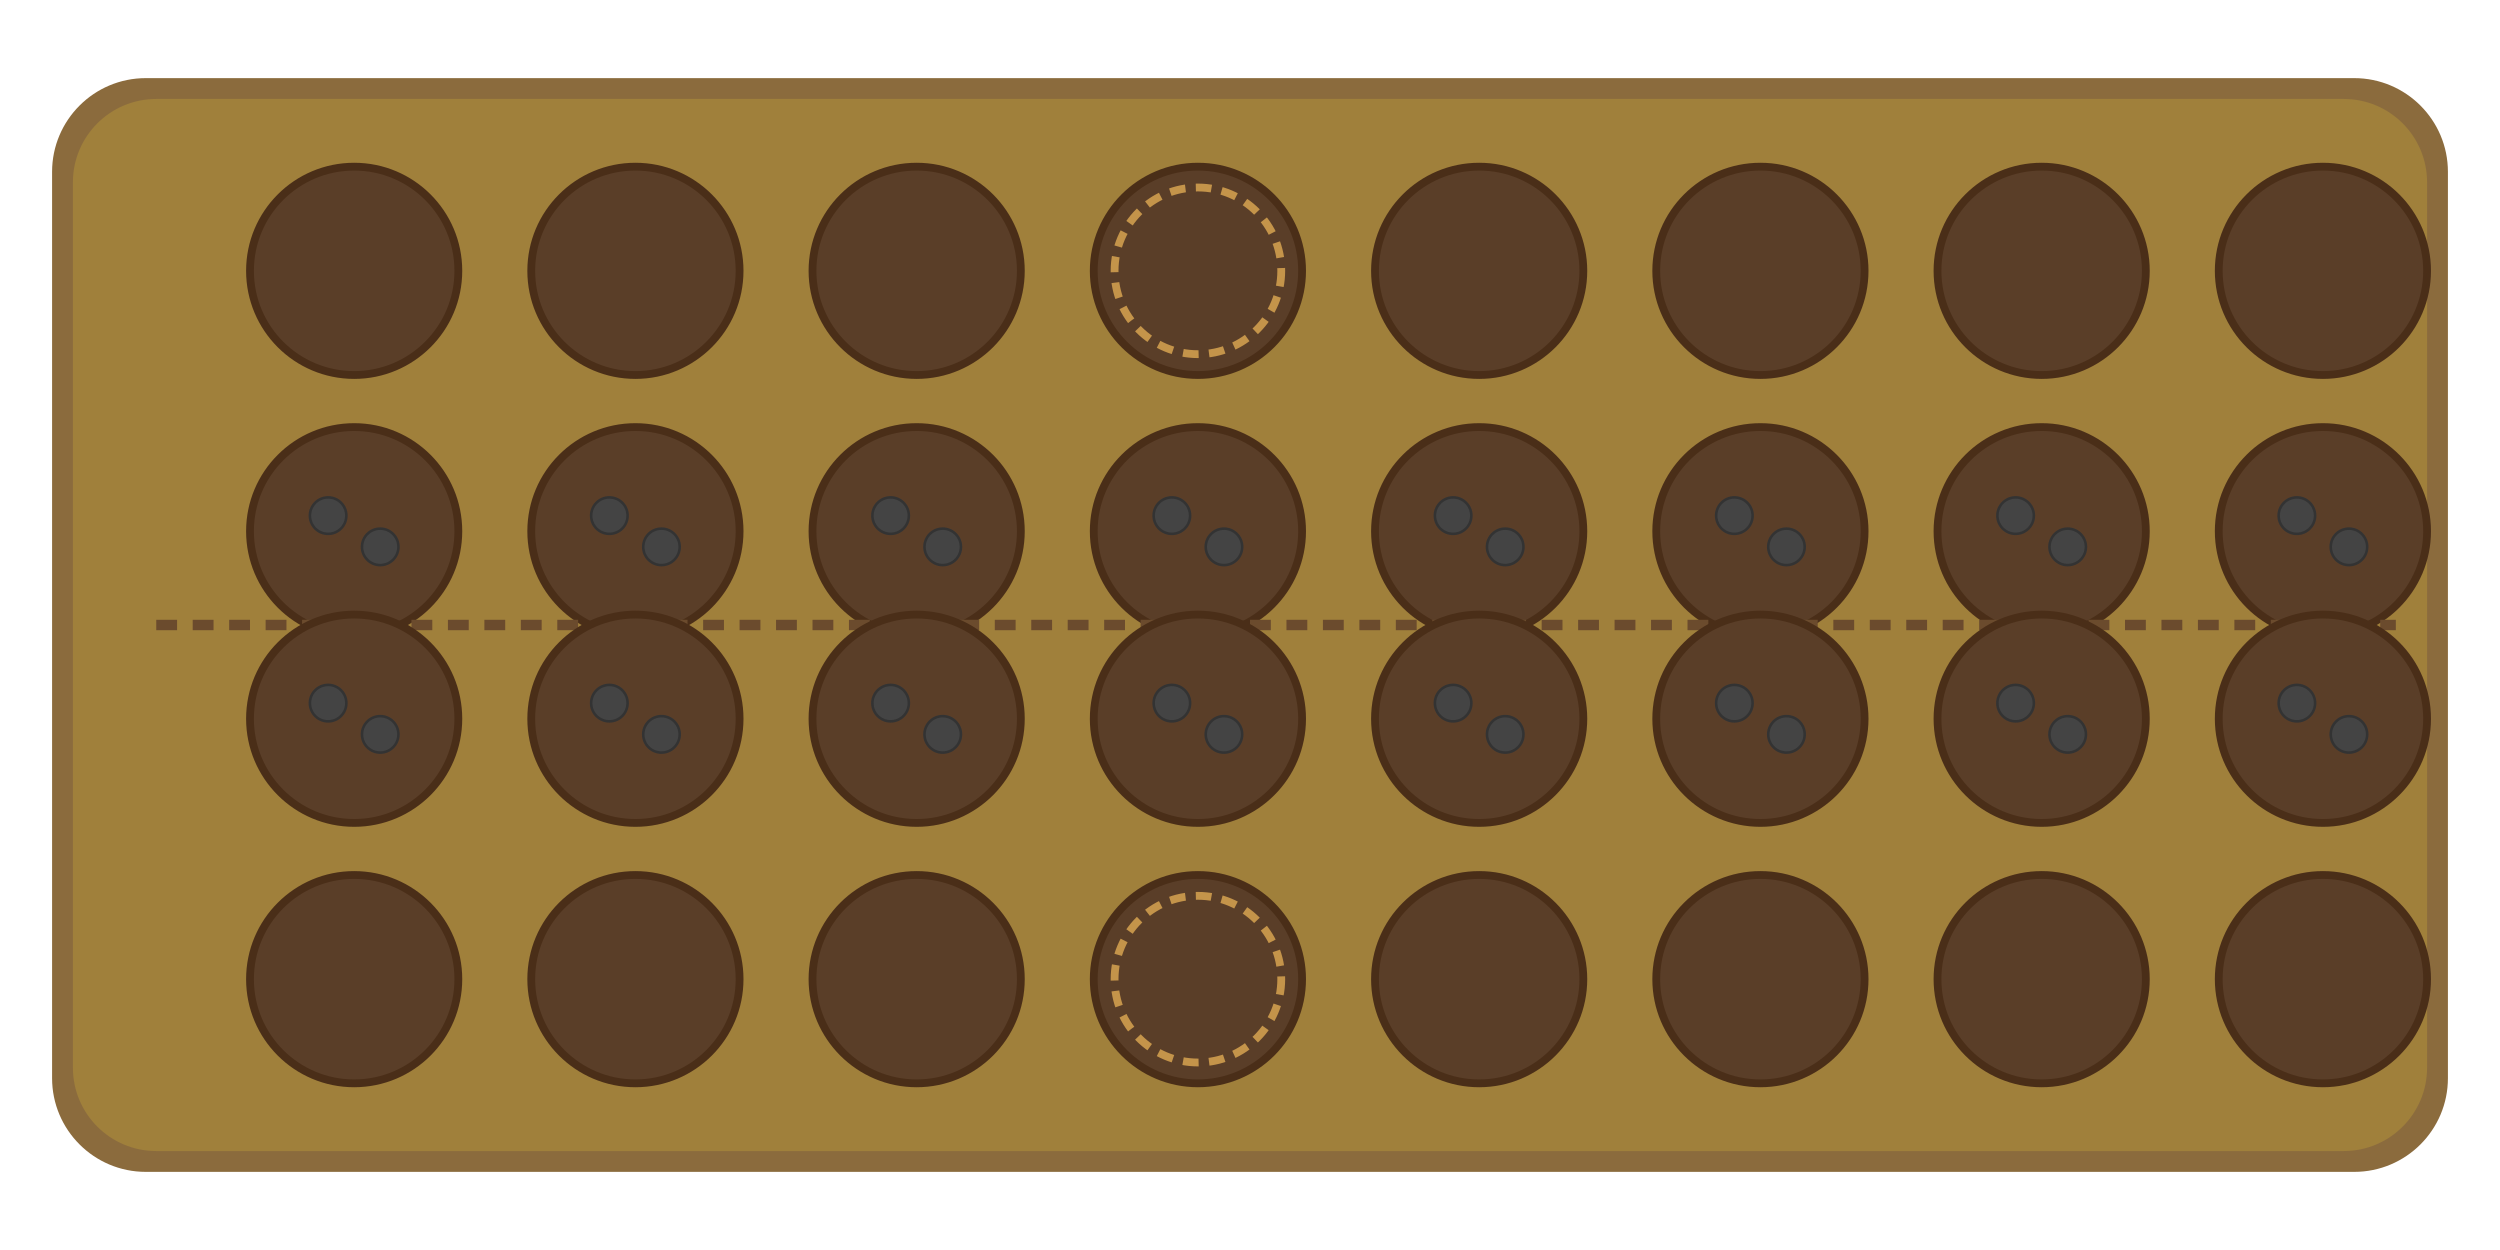
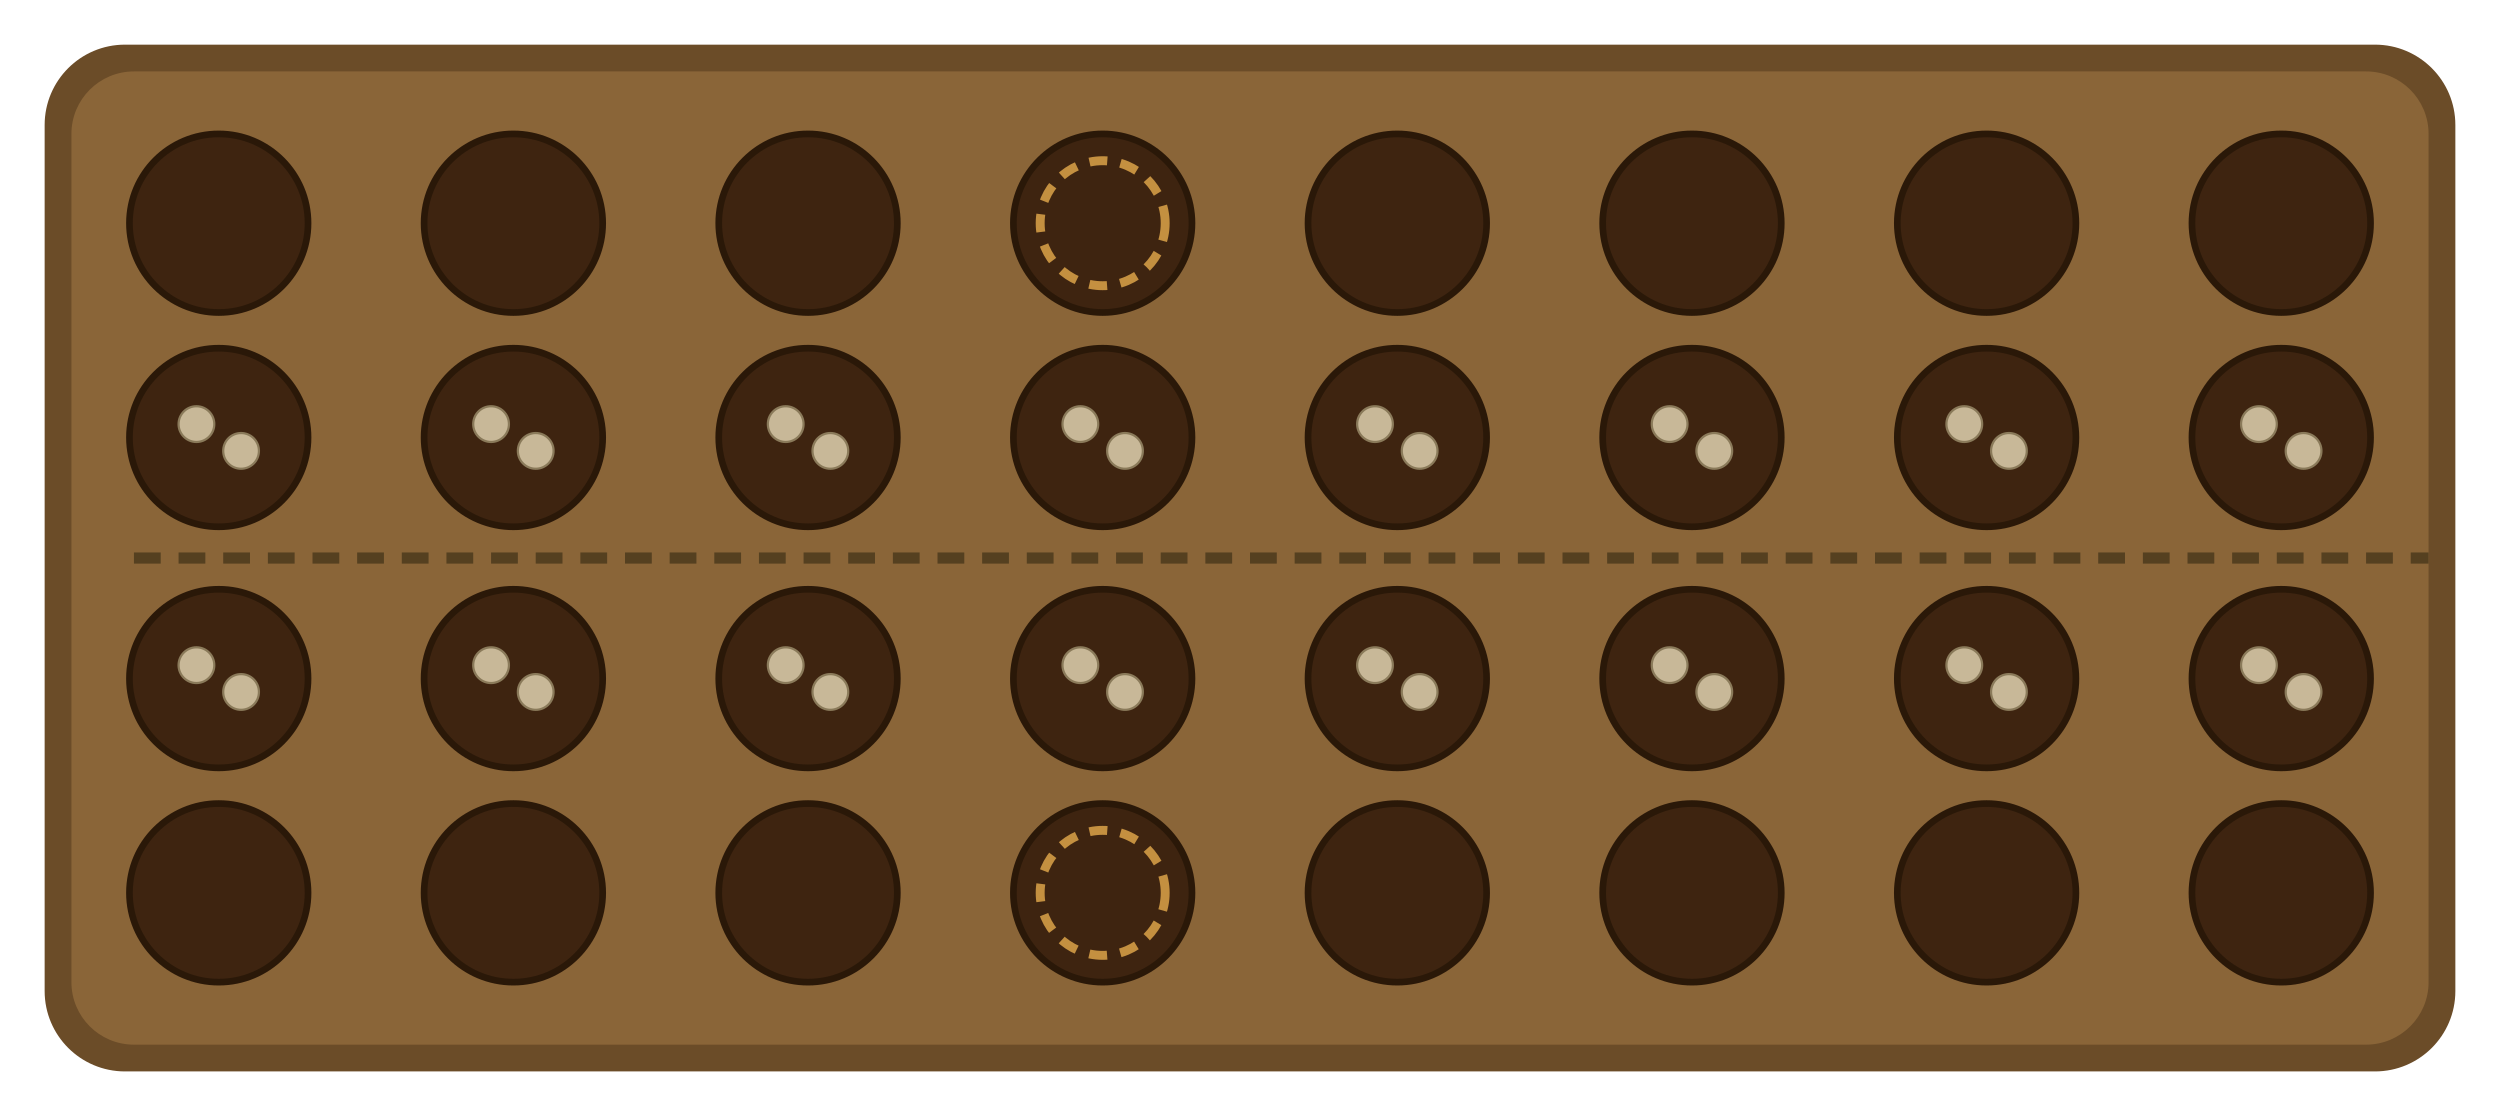
- <svg xmlns="http://www.w3.org/2000/svg" viewBox="0 0 480 240" width="480" height="240">
-   <rect x="10" y="15" width="460" height="210" rx="18" ry="18" fill="#8B6B3D" />
-   <rect x="14" y="19" width="452" height="202" rx="16" ry="16" fill="#A0803B" />
-   <g id="row-1-back">
-     <circle cx="68" cy="52" r="20" fill="#5a3e28" stroke="#4a2e18" stroke-width="1.5" />
-     <circle cx="122" cy="52" r="20" fill="#5a3e28" stroke="#4a2e18" stroke-width="1.5" />
-     <circle cx="176" cy="52" r="20" fill="#5a3e28" stroke="#4a2e18" stroke-width="1.5" />
-     <circle cx="230" cy="52" r="20" fill="#5a3e28" stroke="#4a2e18" stroke-width="1.5" />
-     <circle cx="284" cy="52" r="20" fill="#5a3e28" stroke="#4a2e18" stroke-width="1.5" />
-     <circle cx="338" cy="52" r="20" fill="#5a3e28" stroke="#4a2e18" stroke-width="1.5" />
-     <circle cx="392" cy="52" r="20" fill="#5a3e28" stroke="#4a2e18" stroke-width="1.5" />
-     <circle cx="446" cy="52" r="20" fill="#5a3e28" stroke="#4a2e18" stroke-width="1.5" />
+ <svg xmlns="http://www.w3.org/2000/svg" viewBox="0 0 560 250" width="560" height="250">
+   <rect x="10" y="10" width="540" height="230" rx="18" ry="18" fill="#6B4C28" />
+   <rect x="16" y="16" width="528" height="218" rx="14" ry="14" fill="#8A6538" />
+   <g id="row1">
+     <circle cx="49" cy="50" r="20" fill="#3E2410" stroke="#2A1808" stroke-width="1.5" />
+     <circle cx="115" cy="50" r="20" fill="#3E2410" stroke="#2A1808" stroke-width="1.5" />
+     <circle cx="181" cy="50" r="20" fill="#3E2410" stroke="#2A1808" stroke-width="1.5" />
+     <circle cx="247" cy="50" r="20" fill="#3E2410" stroke="#2A1808" stroke-width="1.5" />
+     <circle cx="313" cy="50" r="20" fill="#3E2410" stroke="#2A1808" stroke-width="1.5" />
+     <circle cx="379" cy="50" r="20" fill="#3E2410" stroke="#2A1808" stroke-width="1.5" />
+     <circle cx="445" cy="50" r="20" fill="#3E2410" stroke="#2A1808" stroke-width="1.5" />
+     <circle cx="511" cy="50" r="20" fill="#3E2410" stroke="#2A1808" stroke-width="1.5" />
  </g>
-   <g id="row-2-front">
-     <circle cx="68" cy="102" r="20" fill="#5a3e28" stroke="#4a2e18" stroke-width="1.5" />
-     <circle cx="122" cy="102" r="20" fill="#5a3e28" stroke="#4a2e18" stroke-width="1.5" />
-     <circle cx="176" cy="102" r="20" fill="#5a3e28" stroke="#4a2e18" stroke-width="1.5" />
-     <circle cx="230" cy="102" r="20" fill="#5a3e28" stroke="#4a2e18" stroke-width="1.5" />
-     <circle cx="284" cy="102" r="20" fill="#5a3e28" stroke="#4a2e18" stroke-width="1.5" />
-     <circle cx="338" cy="102" r="20" fill="#5a3e28" stroke="#4a2e18" stroke-width="1.5" />
-     <circle cx="392" cy="102" r="20" fill="#5a3e28" stroke="#4a2e18" stroke-width="1.5" />
-     <circle cx="446" cy="102" r="20" fill="#5a3e28" stroke="#4a2e18" stroke-width="1.5" />
+   <g id="row2">
+     <circle cx="49" cy="98" r="20" fill="#3E2410" stroke="#2A1808" stroke-width="1.5" />
+     <circle cx="115" cy="98" r="20" fill="#3E2410" stroke="#2A1808" stroke-width="1.5" />
+     <circle cx="181" cy="98" r="20" fill="#3E2410" stroke="#2A1808" stroke-width="1.5" />
+     <circle cx="247" cy="98" r="20" fill="#3E2410" stroke="#2A1808" stroke-width="1.5" />
+     <circle cx="313" cy="98" r="20" fill="#3E2410" stroke="#2A1808" stroke-width="1.5" />
+     <circle cx="379" cy="98" r="20" fill="#3E2410" stroke="#2A1808" stroke-width="1.5" />
+     <circle cx="445" cy="98" r="20" fill="#3E2410" stroke="#2A1808" stroke-width="1.5" />
+     <circle cx="511" cy="98" r="20" fill="#3E2410" stroke="#2A1808" stroke-width="1.5" />
  </g>
-   <line x1="30" y1="120" x2="460" y2="120" stroke="#6B4B2D" stroke-width="2" stroke-dasharray="4,3" />
-   <g id="row-3-front">
-     <circle cx="68" cy="138" r="20" fill="#5a3e28" stroke="#4a2e18" stroke-width="1.5" />
-     <circle cx="122" cy="138" r="20" fill="#5a3e28" stroke="#4a2e18" stroke-width="1.5" />
-     <circle cx="176" cy="138" r="20" fill="#5a3e28" stroke="#4a2e18" stroke-width="1.5" />
-     <circle cx="230" cy="138" r="20" fill="#5a3e28" stroke="#4a2e18" stroke-width="1.5" />
-     <circle cx="284" cy="138" r="20" fill="#5a3e28" stroke="#4a2e18" stroke-width="1.5" />
-     <circle cx="338" cy="138" r="20" fill="#5a3e28" stroke="#4a2e18" stroke-width="1.5" />
-     <circle cx="392" cy="138" r="20" fill="#5a3e28" stroke="#4a2e18" stroke-width="1.5" />
-     <circle cx="446" cy="138" r="20" fill="#5a3e28" stroke="#4a2e18" stroke-width="1.5" />
+   <line x1="30" y1="125" x2="544" y2="125" stroke="#554020" stroke-width="2.5" stroke-dasharray="6,4" />
+   <g id="row3">
+     <circle cx="49" cy="152" r="20" fill="#3E2410" stroke="#2A1808" stroke-width="1.5" />
+     <circle cx="115" cy="152" r="20" fill="#3E2410" stroke="#2A1808" stroke-width="1.5" />
+     <circle cx="181" cy="152" r="20" fill="#3E2410" stroke="#2A1808" stroke-width="1.5" />
+     <circle cx="247" cy="152" r="20" fill="#3E2410" stroke="#2A1808" stroke-width="1.5" />
+     <circle cx="313" cy="152" r="20" fill="#3E2410" stroke="#2A1808" stroke-width="1.5" />
+     <circle cx="379" cy="152" r="20" fill="#3E2410" stroke="#2A1808" stroke-width="1.5" />
+     <circle cx="445" cy="152" r="20" fill="#3E2410" stroke="#2A1808" stroke-width="1.5" />
+     <circle cx="511" cy="152" r="20" fill="#3E2410" stroke="#2A1808" stroke-width="1.5" />
  </g>
-   <g id="row-4-back">
-     <circle cx="68" cy="188" r="20" fill="#5a3e28" stroke="#4a2e18" stroke-width="1.5" />
-     <circle cx="122" cy="188" r="20" fill="#5a3e28" stroke="#4a2e18" stroke-width="1.5" />
-     <circle cx="176" cy="188" r="20" fill="#5a3e28" stroke="#4a2e18" stroke-width="1.5" />
-     <circle cx="230" cy="188" r="20" fill="#5a3e28" stroke="#4a2e18" stroke-width="1.5" />
-     <circle cx="284" cy="188" r="20" fill="#5a3e28" stroke="#4a2e18" stroke-width="1.5" />
-     <circle cx="338" cy="188" r="20" fill="#5a3e28" stroke="#4a2e18" stroke-width="1.5" />
-     <circle cx="392" cy="188" r="20" fill="#5a3e28" stroke="#4a2e18" stroke-width="1.5" />
-     <circle cx="446" cy="188" r="20" fill="#5a3e28" stroke="#4a2e18" stroke-width="1.5" />
+   <g id="row4">
+     <circle cx="49" cy="200" r="20" fill="#3E2410" stroke="#2A1808" stroke-width="1.5" />
+     <circle cx="115" cy="200" r="20" fill="#3E2410" stroke="#2A1808" stroke-width="1.5" />
+     <circle cx="181" cy="200" r="20" fill="#3E2410" stroke="#2A1808" stroke-width="1.5" />
+     <circle cx="247" cy="200" r="20" fill="#3E2410" stroke="#2A1808" stroke-width="1.5" />
+     <circle cx="313" cy="200" r="20" fill="#3E2410" stroke="#2A1808" stroke-width="1.5" />
+     <circle cx="379" cy="200" r="20" fill="#3E2410" stroke="#2A1808" stroke-width="1.5" />
+     <circle cx="445" cy="200" r="20" fill="#3E2410" stroke="#2A1808" stroke-width="1.5" />
+     <circle cx="511" cy="200" r="20" fill="#3E2410" stroke="#2A1808" stroke-width="1.5" />
  </g>
-   <g id="seeds" fill="#444" stroke="#333" stroke-width="0.5">
-     <circle cx="63" cy="99" r="3.5" />
-     <circle cx="73" cy="105" r="3.5" />
-     <circle cx="117" cy="99" r="3.5" />
-     <circle cx="127" cy="105" r="3.5" />
-     <circle cx="171" cy="99" r="3.5" />
-     <circle cx="181" cy="105" r="3.5" />
-     <circle cx="225" cy="99" r="3.5" />
-     <circle cx="235" cy="105" r="3.5" />
-     <circle cx="279" cy="99" r="3.5" />
-     <circle cx="289" cy="105" r="3.5" />
-     <circle cx="333" cy="99" r="3.5" />
-     <circle cx="343" cy="105" r="3.5" />
-     <circle cx="387" cy="99" r="3.5" />
-     <circle cx="397" cy="105" r="3.5" />
-     <circle cx="441" cy="99" r="3.5" />
-     <circle cx="451" cy="105" r="3.5" />
-     <circle cx="63" cy="135" r="3.5" />
-     <circle cx="73" cy="141" r="3.5" />
-     <circle cx="117" cy="135" r="3.5" />
-     <circle cx="127" cy="141" r="3.5" />
-     <circle cx="171" cy="135" r="3.5" />
-     <circle cx="181" cy="141" r="3.5" />
-     <circle cx="225" cy="135" r="3.5" />
-     <circle cx="235" cy="141" r="3.5" />
-     <circle cx="279" cy="135" r="3.5" />
-     <circle cx="289" cy="141" r="3.5" />
-     <circle cx="333" cy="135" r="3.5" />
-     <circle cx="343" cy="141" r="3.5" />
-     <circle cx="387" cy="135" r="3.5" />
-     <circle cx="397" cy="141" r="3.5" />
-     <circle cx="441" cy="135" r="3.5" />
-     <circle cx="451" cy="141" r="3.5" />
+   <g fill="#C8B898" stroke="#8A7A5A" stroke-width="0.5">
+     <circle cx="44" cy="95" r="4" />
+     <circle cx="54" cy="101" r="4" />
+     <circle cx="110" cy="95" r="4" />
+     <circle cx="120" cy="101" r="4" />
+     <circle cx="176" cy="95" r="4" />
+     <circle cx="186" cy="101" r="4" />
+     <circle cx="242" cy="95" r="4" />
+     <circle cx="252" cy="101" r="4" />
+     <circle cx="308" cy="95" r="4" />
+     <circle cx="318" cy="101" r="4" />
+     <circle cx="374" cy="95" r="4" />
+     <circle cx="384" cy="101" r="4" />
+     <circle cx="440" cy="95" r="4" />
+     <circle cx="450" cy="101" r="4" />
+     <circle cx="506" cy="95" r="4" />
+     <circle cx="516" cy="101" r="4" />
+     <circle cx="44" cy="149" r="4" />
+     <circle cx="54" cy="155" r="4" />
+     <circle cx="110" cy="149" r="4" />
+     <circle cx="120" cy="155" r="4" />
+     <circle cx="176" cy="149" r="4" />
+     <circle cx="186" cy="155" r="4" />
+     <circle cx="242" cy="149" r="4" />
+     <circle cx="252" cy="155" r="4" />
+     <circle cx="308" cy="149" r="4" />
+     <circle cx="318" cy="155" r="4" />
+     <circle cx="374" cy="149" r="4" />
+     <circle cx="384" cy="155" r="4" />
+     <circle cx="440" cy="149" r="4" />
+     <circle cx="450" cy="155" r="4" />
+     <circle cx="506" cy="149" r="4" />
+     <circle cx="516" cy="155" r="4" />
  </g>
-   <g id="nyumba-markers" fill="none" stroke="#C4944A" stroke-width="1.5" stroke-dasharray="3,2">
-     <circle cx="230" cy="52" r="16" />
-     <circle cx="230" cy="188" r="16" />
-   </g>
+   <circle cx="247" cy="50" r="14" fill="none" stroke="#C49040" stroke-width="2" stroke-dasharray="4,3" />
+   <circle cx="247" cy="200" r="14" fill="none" stroke="#C49040" stroke-width="2" stroke-dasharray="4,3" />
</svg>
